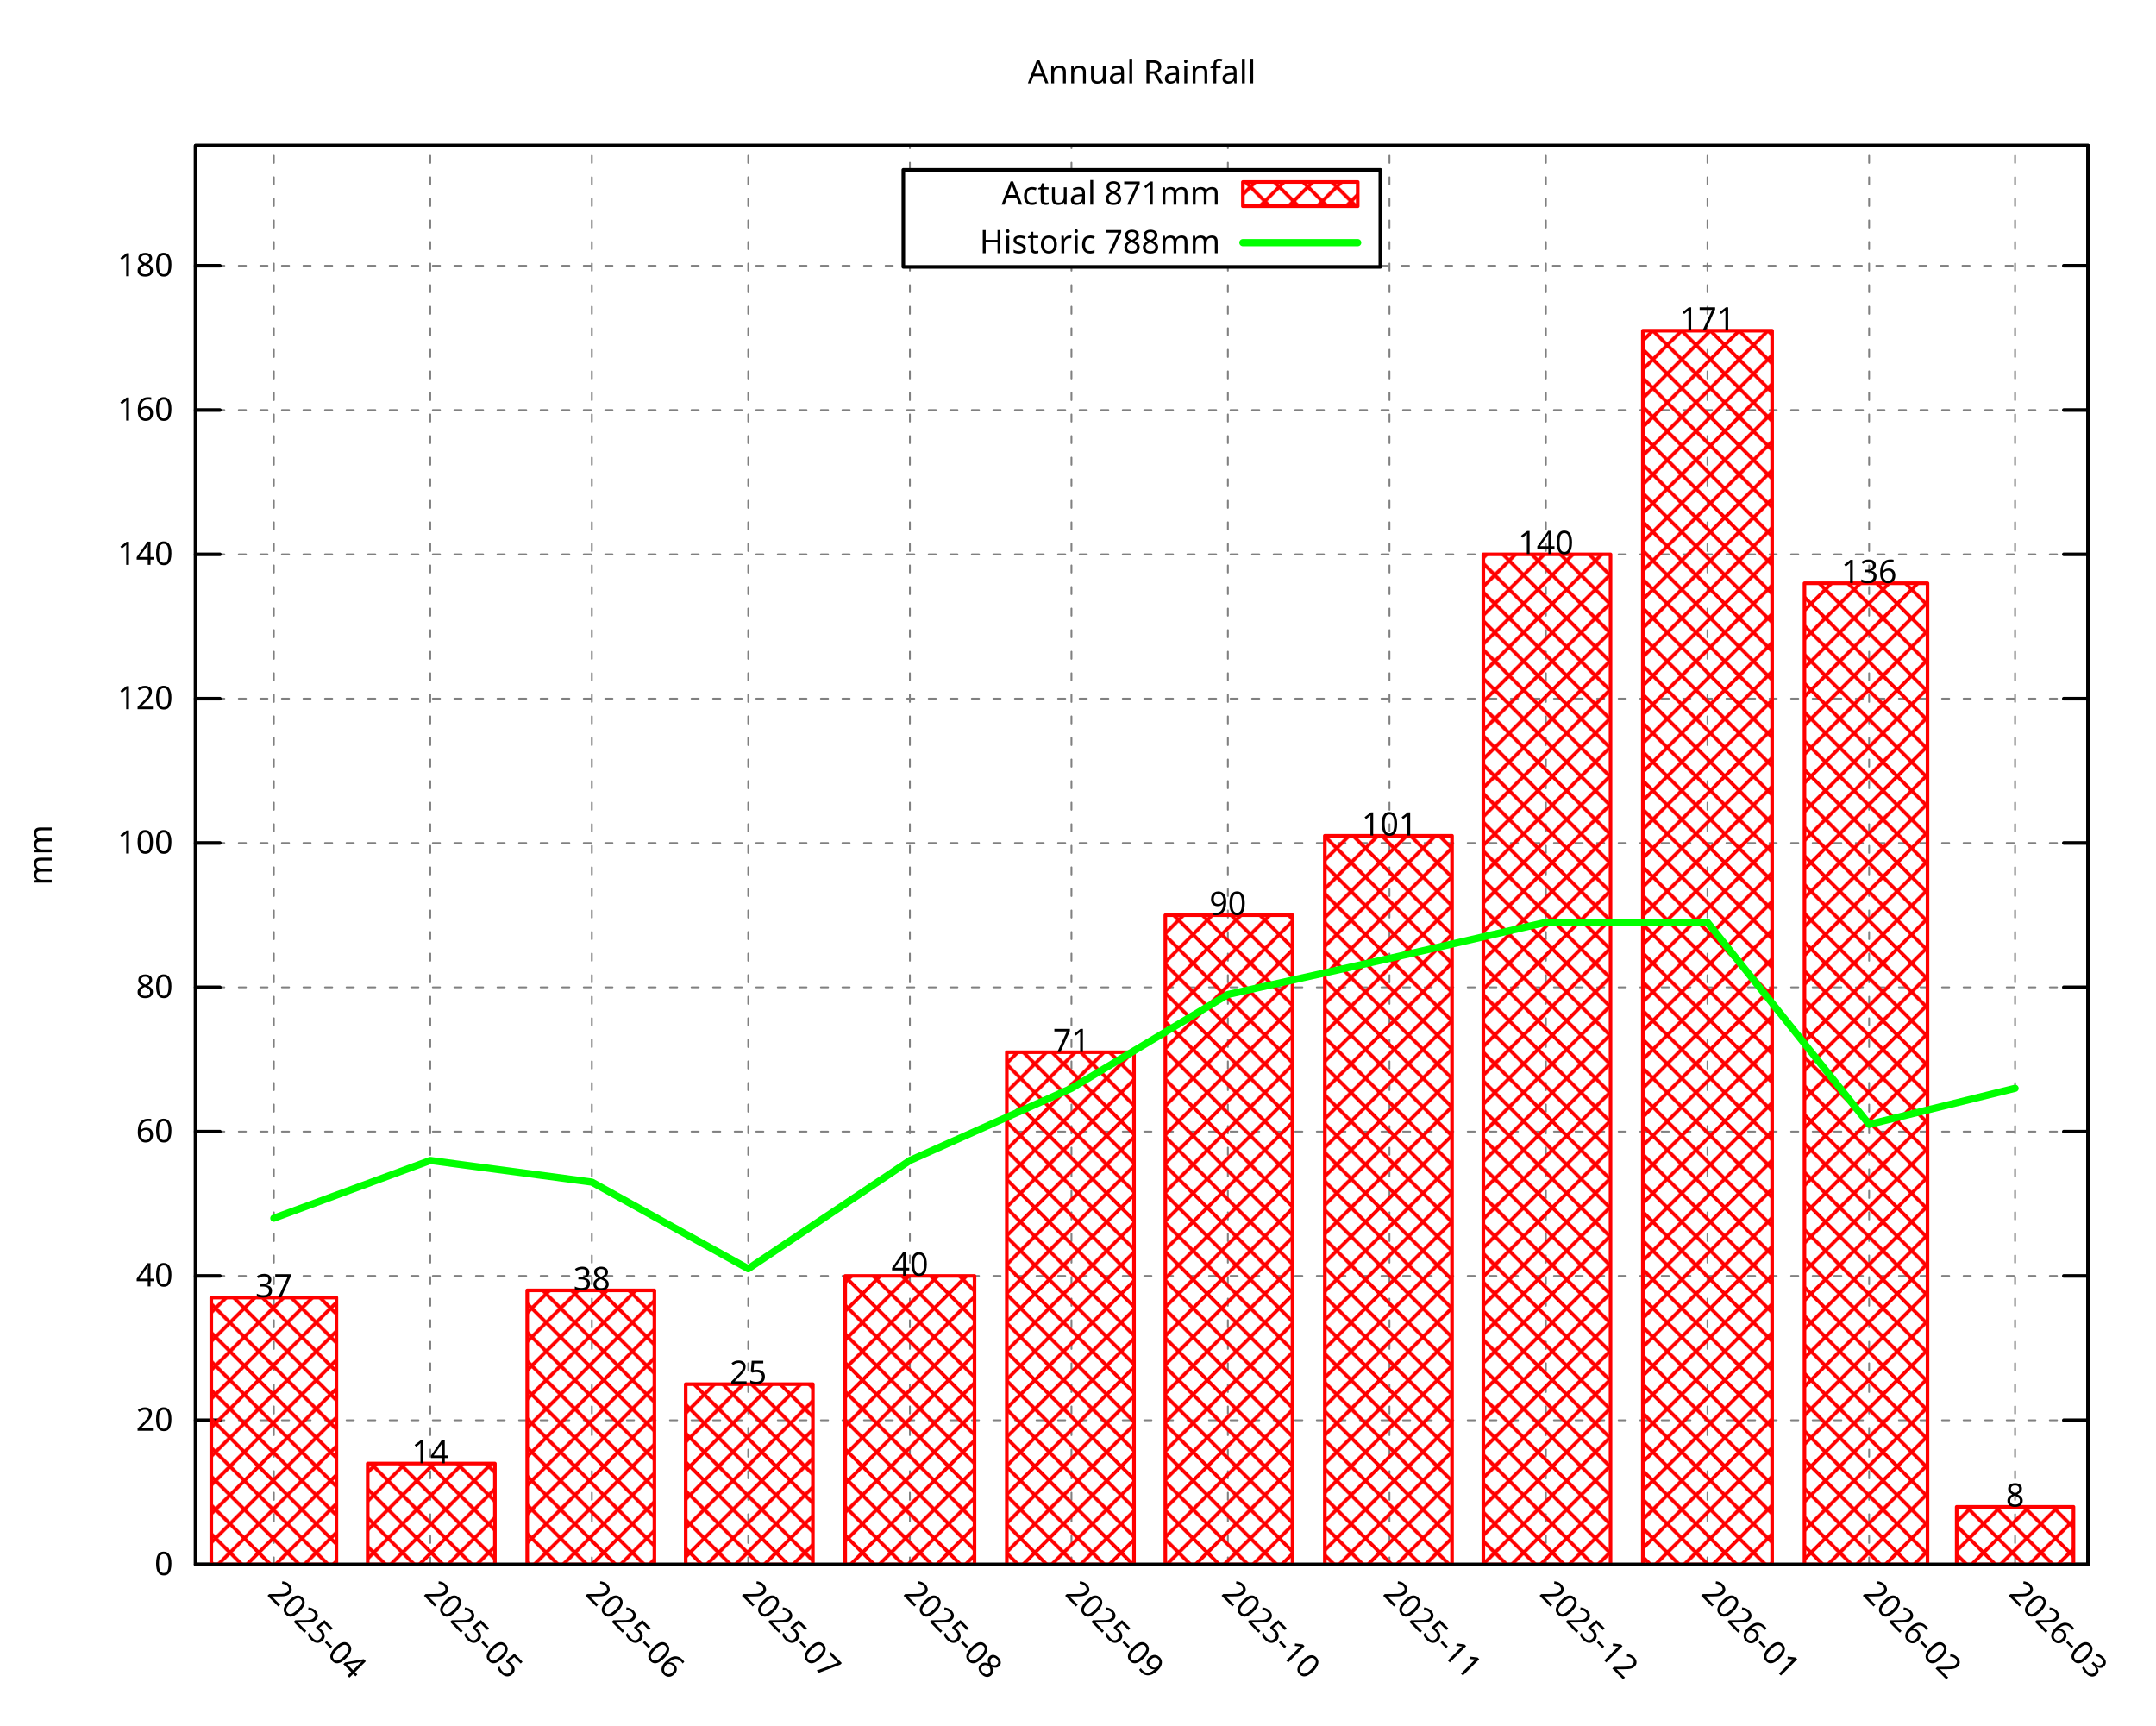
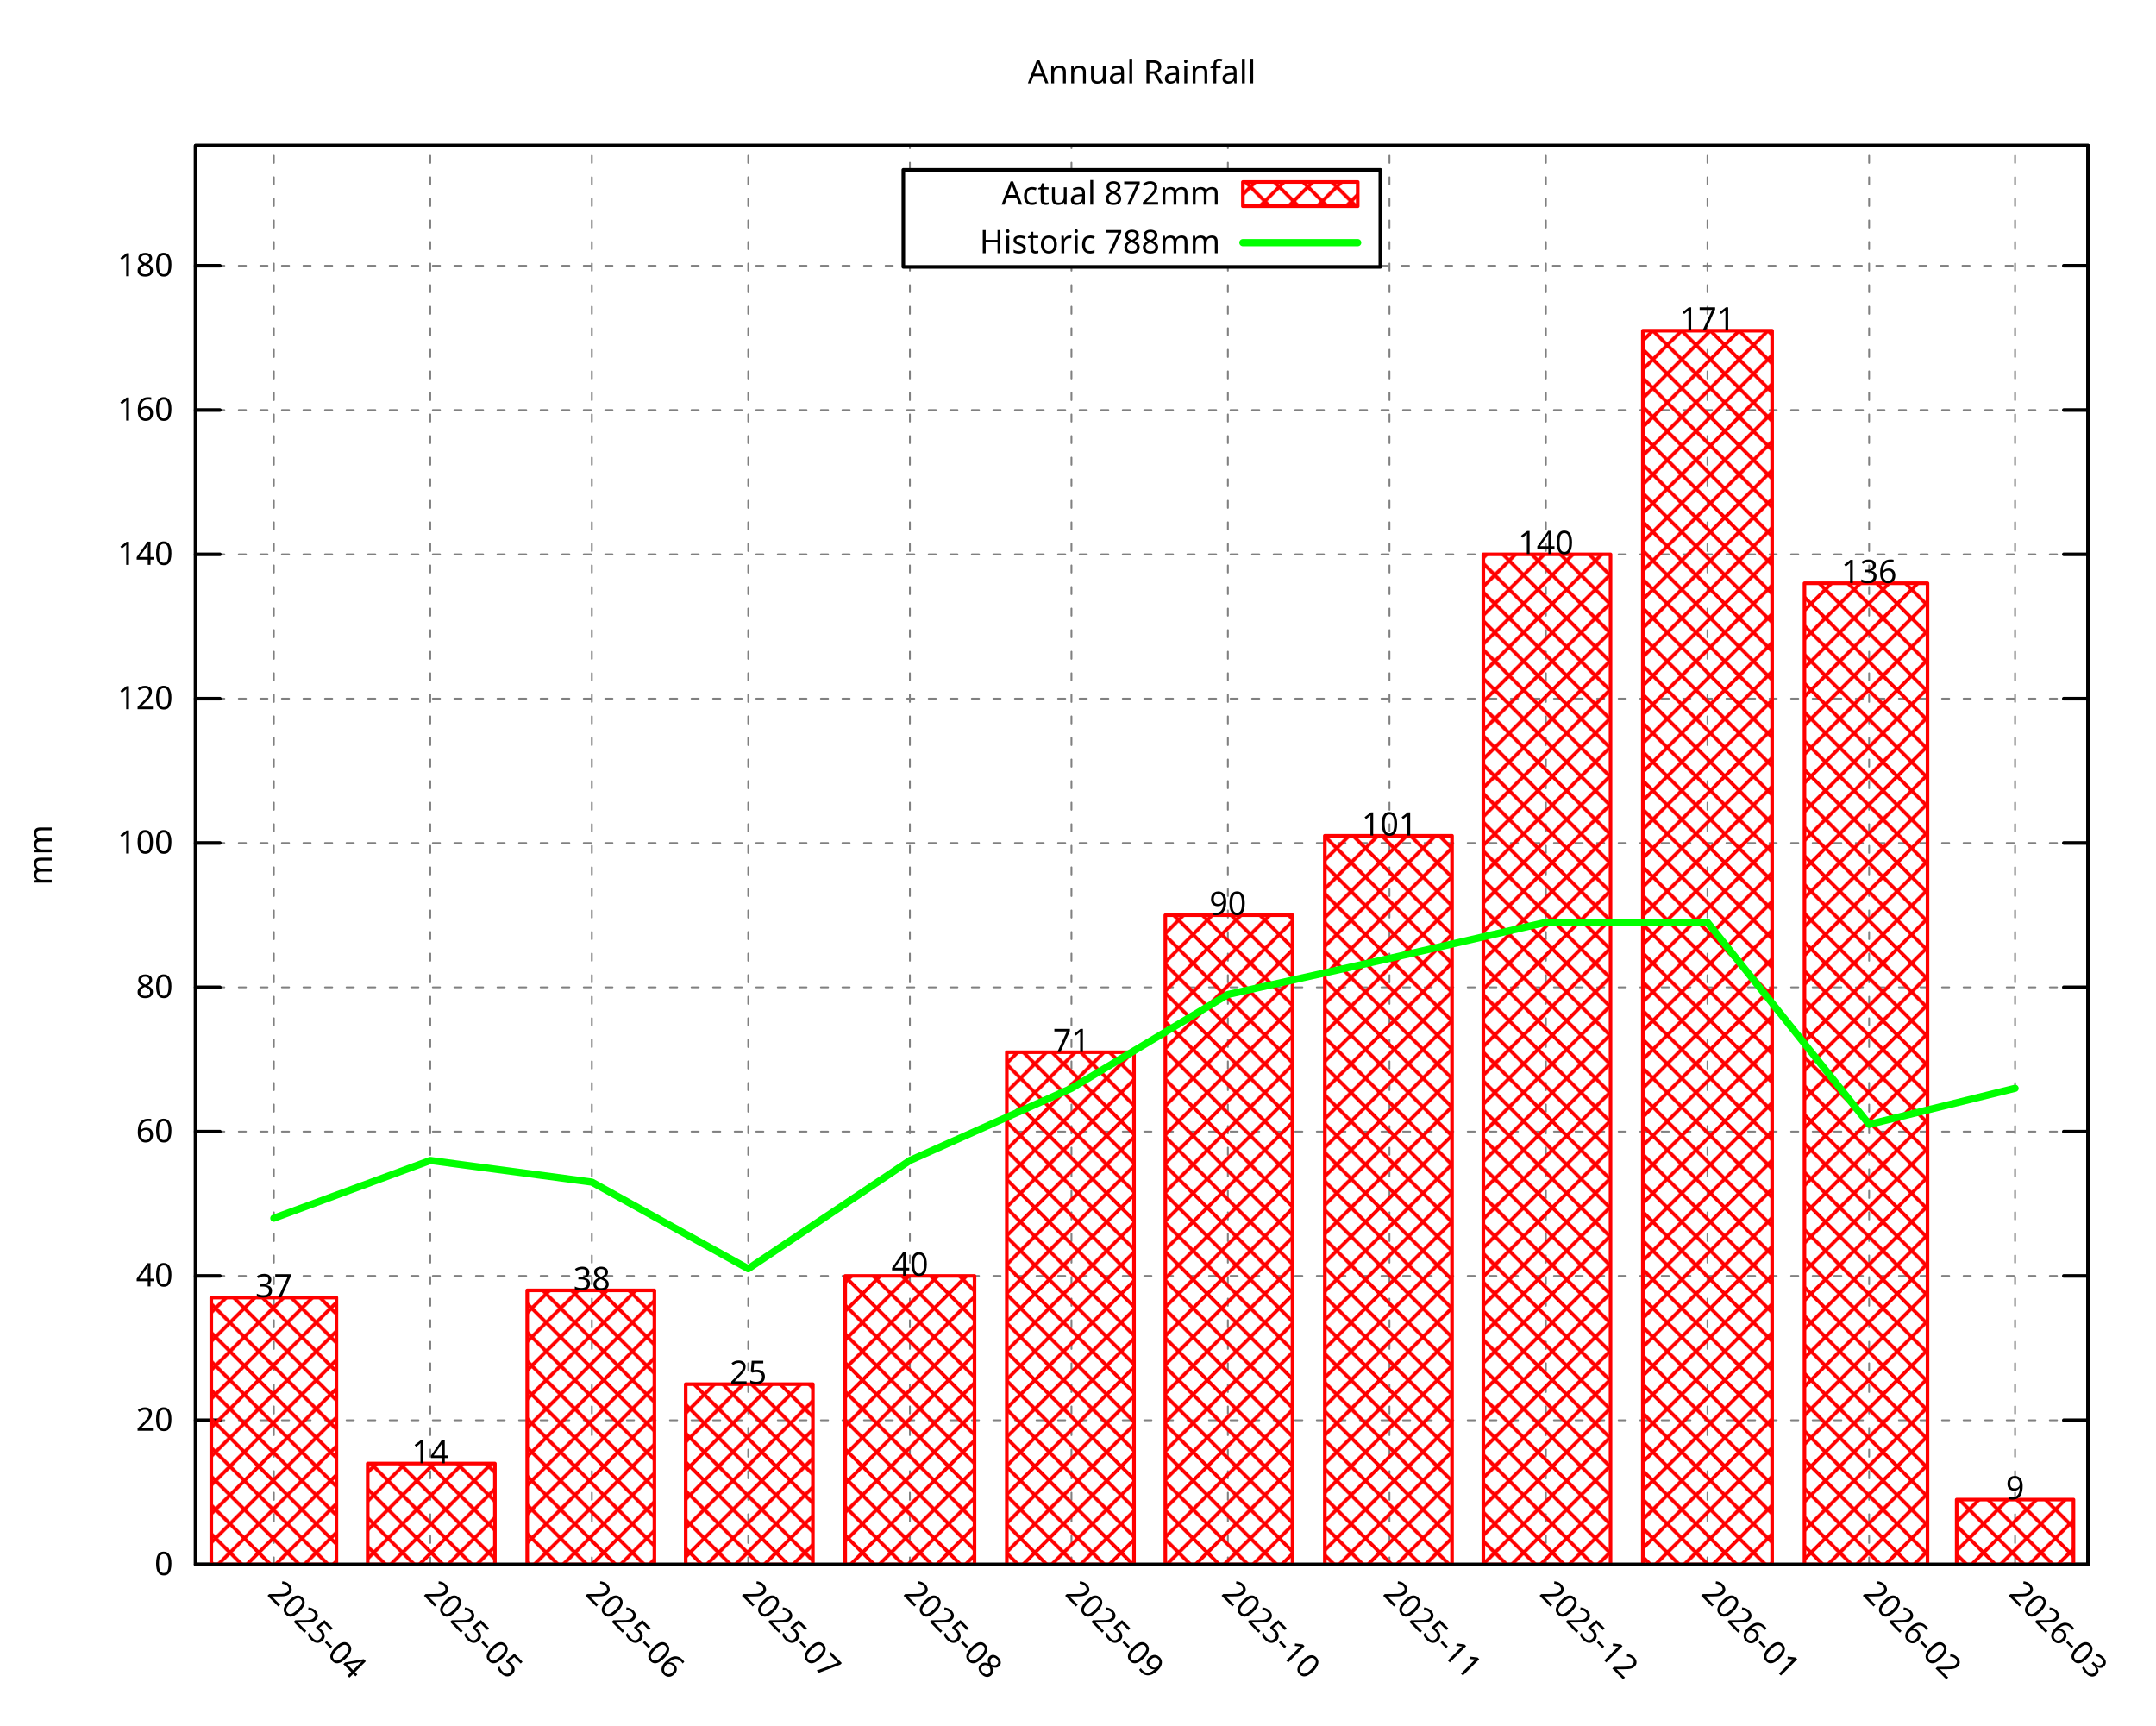
<svg xmlns="http://www.w3.org/2000/svg" xmlns:xlink="http://www.w3.org/1999/xlink" width="600" height="480" viewBox="0 0 600 480">
  <g id="gnuplot_canvas">
    <rect x="0" y="0" width="600" height="480" fill="none" />
    <defs>
      <circle id="gpDot" r="0.5" stroke-width="0.5" stroke="currentColor" />
      <path id="gpPt0" stroke-width="0.296" stroke="currentColor" d="M-1,0 h2 M0,-1 v2" />
      <path id="gpPt1" stroke-width="0.296" stroke="currentColor" d="M-1,-1 L1,1 M1,-1 L-1,1" />
      <path id="gpPt2" stroke-width="0.296" stroke="currentColor" d="M-1,0 L1,0 M0,-1 L0,1 M-1,-1 L1,1 M-1,1 L1,-1" />
      <rect id="gpPt3" stroke-width="0.296" stroke="currentColor" x="-1" y="-1" width="2" height="2" />
      <rect id="gpPt4" stroke-width="0.296" stroke="currentColor" fill="currentColor" x="-1" y="-1" width="2" height="2" />
      <circle id="gpPt5" stroke-width="0.296" stroke="currentColor" cx="0" cy="0" r="1" />
      <use xlink:href="#gpPt5" id="gpPt6" fill="currentColor" stroke="none" />
      <path id="gpPt7" stroke-width="0.296" stroke="currentColor" d="M0,-1.33 L-1.33,0.67 L1.33,0.67 z" />
      <use xlink:href="#gpPt7" id="gpPt8" fill="currentColor" stroke="none" />
      <use xlink:href="#gpPt7" id="gpPt9" stroke="currentColor" transform="rotate(180)" />
      <use xlink:href="#gpPt9" id="gpPt10" fill="currentColor" stroke="none" />
      <use xlink:href="#gpPt3" id="gpPt11" stroke="currentColor" transform="rotate(45)" />
      <use xlink:href="#gpPt11" id="gpPt12" fill="currentColor" stroke="none" />
      <path id="gpPt13" stroke-width="0.296" stroke="currentColor" d="M0,1.330 L1.265,0.411 L0.782,-1.067 L-0.782,-1.076 L-1.265,0.411 z" />
      <use xlink:href="#gpPt13" id="gpPt14" fill="currentColor" stroke="none" />
      <filter id="textbox" filterUnits="objectBoundingBox" x="0" y="0" height="1" width="1">
        <feFlood flood-color="white" flood-opacity="1" result="bgnd" />
        <feComposite in="SourceGraphic" in2="bgnd" operator="atop" />
      </filter>
      <filter id="greybox" filterUnits="objectBoundingBox" x="0" y="0" height="1" width="1">
        <feFlood flood-color="lightgrey" flood-opacity="1" result="grey" />
        <feComposite in="SourceGraphic" in2="grey" operator="atop" />
      </filter>
    </defs>
    <g fill="none" color="white" stroke="currentColor" stroke-width="1.00" stroke-linecap="round" stroke-linejoin="round">
</g>
    <g fill="none" color="black" stroke="currentColor" stroke-width="1.00" stroke-linecap="round" stroke-linejoin="round">
</g>
    <g fill="none" color="black" stroke="black" stroke-width="0.50" stroke-linecap="round" stroke-linejoin="round">
</g>
    <g fill="none" color="gray" stroke="currentColor" stroke-width="0.50" stroke-linecap="round" stroke-linejoin="round">
      <path stroke="gray" stroke-dasharray="2,4" class="gridline" d="M54.45,435.32 L581.09,435.32  " />
    </g>
    <g fill="none" color="gray" stroke="gray" stroke-width="1.00" stroke-linecap="round" stroke-linejoin="round">
</g>
    <g fill="none" color="black" stroke="currentColor" stroke-width="1.00" stroke-linecap="round" stroke-linejoin="round">
      <path stroke="black" d="M54.45,435.32 L61.20,435.32 M581.09,435.32 L574.34,435.32  " />
      <g transform="translate(48.15,438.25)" stroke="none" fill="black" font-family="Droid Sans" font-size="9.00" text-anchor="end">
        <text>
          <tspan font-family="Droid Sans"> 0</tspan>
        </text>
      </g>
    </g>
    <g fill="none" color="black" stroke="currentColor" stroke-width="1.00" stroke-linecap="round" stroke-linejoin="round">
</g>
    <g fill="none" color="black" stroke="black" stroke-width="0.50" stroke-linecap="round" stroke-linejoin="round">
</g>
    <g fill="none" color="gray" stroke="currentColor" stroke-width="0.50" stroke-linecap="round" stroke-linejoin="round">
      <path stroke="gray" stroke-dasharray="2,4" class="gridline" d="M54.45,395.17 L581.09,395.17  " />
    </g>
    <g fill="none" color="gray" stroke="gray" stroke-width="1.00" stroke-linecap="round" stroke-linejoin="round">
</g>
    <g fill="none" color="black" stroke="currentColor" stroke-width="1.00" stroke-linecap="round" stroke-linejoin="round">
      <path stroke="black" d="M54.45,395.17 L61.20,395.17 M581.09,395.17 L574.34,395.17  " />
      <g transform="translate(48.15,398.10)" stroke="none" fill="black" font-family="Droid Sans" font-size="9.00" text-anchor="end">
        <text>
          <tspan font-family="Droid Sans"> 20</tspan>
        </text>
      </g>
    </g>
    <g fill="none" color="black" stroke="currentColor" stroke-width="1.00" stroke-linecap="round" stroke-linejoin="round">
</g>
    <g fill="none" color="black" stroke="black" stroke-width="0.50" stroke-linecap="round" stroke-linejoin="round">
</g>
    <g fill="none" color="gray" stroke="currentColor" stroke-width="0.50" stroke-linecap="round" stroke-linejoin="round">
      <path stroke="gray" stroke-dasharray="2,4" class="gridline" d="M54.45,355.01 L581.09,355.01  " />
    </g>
    <g fill="none" color="gray" stroke="gray" stroke-width="1.00" stroke-linecap="round" stroke-linejoin="round">
</g>
    <g fill="none" color="black" stroke="currentColor" stroke-width="1.00" stroke-linecap="round" stroke-linejoin="round">
      <path stroke="black" d="M54.45,355.01 L61.20,355.01 M581.09,355.01 L574.34,355.01  " />
      <g transform="translate(48.15,357.94)" stroke="none" fill="black" font-family="Droid Sans" font-size="9.00" text-anchor="end">
        <text>
          <tspan font-family="Droid Sans"> 40</tspan>
        </text>
      </g>
    </g>
    <g fill="none" color="black" stroke="currentColor" stroke-width="1.00" stroke-linecap="round" stroke-linejoin="round">
</g>
    <g fill="none" color="black" stroke="black" stroke-width="0.50" stroke-linecap="round" stroke-linejoin="round">
</g>
    <g fill="none" color="gray" stroke="currentColor" stroke-width="0.50" stroke-linecap="round" stroke-linejoin="round">
      <path stroke="gray" stroke-dasharray="2,4" class="gridline" d="M54.45,314.86 L581.09,314.86  " />
    </g>
    <g fill="none" color="gray" stroke="gray" stroke-width="1.00" stroke-linecap="round" stroke-linejoin="round">
</g>
    <g fill="none" color="black" stroke="currentColor" stroke-width="1.00" stroke-linecap="round" stroke-linejoin="round">
      <path stroke="black" d="M54.45,314.86 L61.20,314.86 M581.09,314.86 L574.34,314.86  " />
      <g transform="translate(48.15,317.79)" stroke="none" fill="black" font-family="Droid Sans" font-size="9.00" text-anchor="end">
        <text>
          <tspan font-family="Droid Sans"> 60</tspan>
        </text>
      </g>
    </g>
    <g fill="none" color="black" stroke="currentColor" stroke-width="1.00" stroke-linecap="round" stroke-linejoin="round">
</g>
    <g fill="none" color="black" stroke="black" stroke-width="0.50" stroke-linecap="round" stroke-linejoin="round">
</g>
    <g fill="none" color="gray" stroke="currentColor" stroke-width="0.50" stroke-linecap="round" stroke-linejoin="round">
      <path stroke="gray" stroke-dasharray="2,4" class="gridline" d="M54.45,274.71 L581.09,274.71  " />
    </g>
    <g fill="none" color="gray" stroke="gray" stroke-width="1.00" stroke-linecap="round" stroke-linejoin="round">
</g>
    <g fill="none" color="black" stroke="currentColor" stroke-width="1.00" stroke-linecap="round" stroke-linejoin="round">
      <path stroke="black" d="M54.45,274.71 L61.20,274.71 M581.09,274.71 L574.34,274.71  " />
      <g transform="translate(48.15,277.64)" stroke="none" fill="black" font-family="Droid Sans" font-size="9.00" text-anchor="end">
        <text>
          <tspan font-family="Droid Sans"> 80</tspan>
        </text>
      </g>
    </g>
    <g fill="none" color="black" stroke="currentColor" stroke-width="1.00" stroke-linecap="round" stroke-linejoin="round">
</g>
    <g fill="none" color="black" stroke="black" stroke-width="0.50" stroke-linecap="round" stroke-linejoin="round">
</g>
    <g fill="none" color="gray" stroke="currentColor" stroke-width="0.50" stroke-linecap="round" stroke-linejoin="round">
      <path stroke="gray" stroke-dasharray="2,4" class="gridline" d="M54.45,234.55 L581.09,234.55  " />
    </g>
    <g fill="none" color="gray" stroke="gray" stroke-width="1.00" stroke-linecap="round" stroke-linejoin="round">
</g>
    <g fill="none" color="black" stroke="currentColor" stroke-width="1.00" stroke-linecap="round" stroke-linejoin="round">
      <path stroke="black" d="M54.45,234.55 L61.20,234.55 M581.09,234.55 L574.34,234.55  " />
      <g transform="translate(48.15,237.48)" stroke="none" fill="black" font-family="Droid Sans" font-size="9.00" text-anchor="end">
        <text>
          <tspan font-family="Droid Sans"> 100</tspan>
        </text>
      </g>
    </g>
    <g fill="none" color="black" stroke="currentColor" stroke-width="1.00" stroke-linecap="round" stroke-linejoin="round">
</g>
    <g fill="none" color="black" stroke="black" stroke-width="0.50" stroke-linecap="round" stroke-linejoin="round">
</g>
    <g fill="none" color="gray" stroke="currentColor" stroke-width="0.50" stroke-linecap="round" stroke-linejoin="round">
      <path stroke="gray" stroke-dasharray="2,4" class="gridline" d="M54.45,194.40 L581.09,194.40  " />
    </g>
    <g fill="none" color="gray" stroke="gray" stroke-width="1.00" stroke-linecap="round" stroke-linejoin="round">
</g>
    <g fill="none" color="black" stroke="currentColor" stroke-width="1.00" stroke-linecap="round" stroke-linejoin="round">
      <path stroke="black" d="M54.45,194.40 L61.20,194.40 M581.09,194.40 L574.34,194.40  " />
      <g transform="translate(48.15,197.33)" stroke="none" fill="black" font-family="Droid Sans" font-size="9.00" text-anchor="end">
        <text>
          <tspan font-family="Droid Sans"> 120</tspan>
        </text>
      </g>
    </g>
    <g fill="none" color="black" stroke="currentColor" stroke-width="1.00" stroke-linecap="round" stroke-linejoin="round">
</g>
    <g fill="none" color="black" stroke="black" stroke-width="0.50" stroke-linecap="round" stroke-linejoin="round">
</g>
    <g fill="none" color="gray" stroke="currentColor" stroke-width="0.50" stroke-linecap="round" stroke-linejoin="round">
      <path stroke="gray" stroke-dasharray="2,4" class="gridline" d="M54.45,154.24 L581.09,154.24  " />
    </g>
    <g fill="none" color="gray" stroke="gray" stroke-width="1.00" stroke-linecap="round" stroke-linejoin="round">
</g>
    <g fill="none" color="black" stroke="currentColor" stroke-width="1.00" stroke-linecap="round" stroke-linejoin="round">
      <path stroke="black" d="M54.45,154.24 L61.20,154.24 M581.09,154.24 L574.34,154.24  " />
      <g transform="translate(48.15,157.17)" stroke="none" fill="black" font-family="Droid Sans" font-size="9.00" text-anchor="end">
        <text>
          <tspan font-family="Droid Sans"> 140</tspan>
        </text>
      </g>
    </g>
    <g fill="none" color="black" stroke="currentColor" stroke-width="1.00" stroke-linecap="round" stroke-linejoin="round">
</g>
    <g fill="none" color="black" stroke="black" stroke-width="0.50" stroke-linecap="round" stroke-linejoin="round">
</g>
    <g fill="none" color="gray" stroke="currentColor" stroke-width="0.50" stroke-linecap="round" stroke-linejoin="round">
      <path stroke="gray" stroke-dasharray="2,4" class="gridline" d="M54.45,114.09 L581.09,114.09  " />
    </g>
    <g fill="none" color="gray" stroke="gray" stroke-width="1.00" stroke-linecap="round" stroke-linejoin="round">
</g>
    <g fill="none" color="black" stroke="currentColor" stroke-width="1.00" stroke-linecap="round" stroke-linejoin="round">
      <path stroke="black" d="M54.45,114.09 L61.20,114.09 M581.09,114.09 L574.34,114.09  " />
      <g transform="translate(48.15,117.02)" stroke="none" fill="black" font-family="Droid Sans" font-size="9.00" text-anchor="end">
        <text>
          <tspan font-family="Droid Sans"> 160</tspan>
        </text>
      </g>
    </g>
    <g fill="none" color="black" stroke="currentColor" stroke-width="1.00" stroke-linecap="round" stroke-linejoin="round">
</g>
    <g fill="none" color="black" stroke="black" stroke-width="0.50" stroke-linecap="round" stroke-linejoin="round">
</g>
    <g fill="none" color="gray" stroke="currentColor" stroke-width="0.50" stroke-linecap="round" stroke-linejoin="round">
      <path stroke="gray" stroke-dasharray="2,4" class="gridline" d="M54.45,73.94 L251.39,73.94 M384.14,73.94 L581.09,73.94  " />
    </g>
    <g fill="none" color="gray" stroke="gray" stroke-width="1.00" stroke-linecap="round" stroke-linejoin="round">
</g>
    <g fill="none" color="black" stroke="currentColor" stroke-width="1.00" stroke-linecap="round" stroke-linejoin="round">
      <path stroke="black" d="M54.45,73.94 L61.20,73.94 M581.09,73.94 L574.34,73.94  " />
      <g transform="translate(48.15,76.87)" stroke="none" fill="black" font-family="Droid Sans" font-size="9.00" text-anchor="end">
        <text>
          <tspan font-family="Droid Sans"> 180</tspan>
        </text>
      </g>
    </g>
    <g fill="none" color="black" stroke="currentColor" stroke-width="1.00" stroke-linecap="round" stroke-linejoin="round">
</g>
    <g fill="none" color="black" stroke="black" stroke-width="0.50" stroke-linecap="round" stroke-linejoin="round">
</g>
    <g fill="none" color="gray" stroke="currentColor" stroke-width="0.50" stroke-linecap="round" stroke-linejoin="round">
      <path stroke="gray" stroke-dasharray="2,4" class="gridline" d="M76.21,435.32 L76.21,40.51  " />
    </g>
    <g fill="none" color="gray" stroke="gray" stroke-width="1.00" stroke-linecap="round" stroke-linejoin="round">
</g>
    <g fill="none" color="black" stroke="currentColor" stroke-width="1.00" stroke-linecap="round" stroke-linejoin="round">
      <path stroke="black" d="M76.21,435.32 M76.21,40.51  " />
      <g transform="translate(74.14,443.69) rotate(45.00)" stroke="none" fill="black" font-family="Droid Sans" font-size="9.00" text-anchor="start">
        <text>
          <tspan font-family="Droid Sans">2025-04</tspan>
        </text>
      </g>
    </g>
    <g fill="none" color="black" stroke="currentColor" stroke-width="1.00" stroke-linecap="round" stroke-linejoin="round">
</g>
    <g fill="none" color="black" stroke="black" stroke-width="0.50" stroke-linecap="round" stroke-linejoin="round">
</g>
    <g fill="none" color="gray" stroke="currentColor" stroke-width="0.50" stroke-linecap="round" stroke-linejoin="round">
      <path stroke="gray" stroke-dasharray="2,4" class="gridline" d="M119.74,435.32 L119.74,40.51  " />
    </g>
    <g fill="none" color="gray" stroke="gray" stroke-width="1.00" stroke-linecap="round" stroke-linejoin="round">
</g>
    <g fill="none" color="black" stroke="currentColor" stroke-width="1.00" stroke-linecap="round" stroke-linejoin="round">
      <path stroke="black" d="M119.74,435.32 M119.74,40.51  " />
      <g transform="translate(117.67,443.69) rotate(45.00)" stroke="none" fill="black" font-family="Droid Sans" font-size="9.00" text-anchor="start">
        <text>
          <tspan font-family="Droid Sans">2025-05</tspan>
        </text>
      </g>
    </g>
    <g fill="none" color="black" stroke="currentColor" stroke-width="1.00" stroke-linecap="round" stroke-linejoin="round">
</g>
    <g fill="none" color="black" stroke="black" stroke-width="0.50" stroke-linecap="round" stroke-linejoin="round">
</g>
    <g fill="none" color="gray" stroke="currentColor" stroke-width="0.50" stroke-linecap="round" stroke-linejoin="round">
      <path stroke="gray" stroke-dasharray="2,4" class="gridline" d="M164.71,435.32 L164.71,40.51  " />
    </g>
    <g fill="none" color="gray" stroke="gray" stroke-width="1.00" stroke-linecap="round" stroke-linejoin="round">
</g>
    <g fill="none" color="black" stroke="currentColor" stroke-width="1.00" stroke-linecap="round" stroke-linejoin="round">
      <path stroke="black" d="M164.71,435.32 M164.71,40.51  " />
      <g transform="translate(162.64,443.69) rotate(45.00)" stroke="none" fill="black" font-family="Droid Sans" font-size="9.00" text-anchor="start">
        <text>
          <tspan font-family="Droid Sans">2025-06</tspan>
        </text>
      </g>
    </g>
    <g fill="none" color="black" stroke="currentColor" stroke-width="1.00" stroke-linecap="round" stroke-linejoin="round">
</g>
    <g fill="none" color="black" stroke="black" stroke-width="0.50" stroke-linecap="round" stroke-linejoin="round">
</g>
    <g fill="none" color="gray" stroke="currentColor" stroke-width="0.50" stroke-linecap="round" stroke-linejoin="round">
      <path stroke="gray" stroke-dasharray="2,4" class="gridline" d="M208.23,435.32 L208.23,40.51  " />
    </g>
    <g fill="none" color="gray" stroke="gray" stroke-width="1.00" stroke-linecap="round" stroke-linejoin="round">
</g>
    <g fill="none" color="black" stroke="currentColor" stroke-width="1.00" stroke-linecap="round" stroke-linejoin="round">
      <path stroke="black" d="M208.23,435.32 M208.23,40.51  " />
      <g transform="translate(206.16,443.69) rotate(45.00)" stroke="none" fill="black" font-family="Droid Sans" font-size="9.00" text-anchor="start">
        <text>
          <tspan font-family="Droid Sans">2025-07</tspan>
        </text>
      </g>
    </g>
    <g fill="none" color="black" stroke="currentColor" stroke-width="1.00" stroke-linecap="round" stroke-linejoin="round">
</g>
    <g fill="none" color="black" stroke="black" stroke-width="0.50" stroke-linecap="round" stroke-linejoin="round">
</g>
    <g fill="none" color="gray" stroke="currentColor" stroke-width="0.50" stroke-linecap="round" stroke-linejoin="round">
      <path stroke="gray" stroke-dasharray="2,4" class="gridline" d="M253.21,435.32 L253.21,74.26 M253.21,47.26 L253.21,40.51  " />
    </g>
    <g fill="none" color="gray" stroke="gray" stroke-width="1.00" stroke-linecap="round" stroke-linejoin="round">
</g>
    <g fill="none" color="black" stroke="currentColor" stroke-width="1.00" stroke-linecap="round" stroke-linejoin="round">
      <path stroke="black" d="M253.21,435.32 M253.21,40.51  " />
      <g transform="translate(251.14,443.69) rotate(45.00)" stroke="none" fill="black" font-family="Droid Sans" font-size="9.00" text-anchor="start">
        <text>
          <tspan font-family="Droid Sans">2025-08</tspan>
        </text>
      </g>
    </g>
    <g fill="none" color="black" stroke="currentColor" stroke-width="1.00" stroke-linecap="round" stroke-linejoin="round">
</g>
    <g fill="none" color="black" stroke="black" stroke-width="0.50" stroke-linecap="round" stroke-linejoin="round">
</g>
    <g fill="none" color="gray" stroke="currentColor" stroke-width="0.50" stroke-linecap="round" stroke-linejoin="round">
      <path stroke="gray" stroke-dasharray="2,4" class="gridline" d="M298.18,435.32 L298.18,74.26 M298.18,47.26 L298.18,40.51  " />
    </g>
    <g fill="none" color="gray" stroke="gray" stroke-width="1.00" stroke-linecap="round" stroke-linejoin="round">
</g>
    <g fill="none" color="black" stroke="currentColor" stroke-width="1.00" stroke-linecap="round" stroke-linejoin="round">
      <path stroke="black" d="M298.18,435.32 M298.18,40.51  " />
      <g transform="translate(296.11,443.69) rotate(45.00)" stroke="none" fill="black" font-family="Droid Sans" font-size="9.00" text-anchor="start">
        <text>
          <tspan font-family="Droid Sans">2025-09</tspan>
        </text>
      </g>
    </g>
    <g fill="none" color="black" stroke="currentColor" stroke-width="1.00" stroke-linecap="round" stroke-linejoin="round">
</g>
    <g fill="none" color="black" stroke="black" stroke-width="0.50" stroke-linecap="round" stroke-linejoin="round">
</g>
    <g fill="none" color="gray" stroke="currentColor" stroke-width="0.50" stroke-linecap="round" stroke-linejoin="round">
      <path stroke="gray" stroke-dasharray="2,4" class="gridline" d="M341.71,435.32 L341.71,74.26 M341.71,47.26 L341.71,40.51  " />
    </g>
    <g fill="none" color="gray" stroke="gray" stroke-width="1.00" stroke-linecap="round" stroke-linejoin="round">
</g>
    <g fill="none" color="black" stroke="currentColor" stroke-width="1.00" stroke-linecap="round" stroke-linejoin="round">
      <path stroke="black" d="M341.71,435.32 M341.71,40.51  " />
      <g transform="translate(339.64,443.69) rotate(45.00)" stroke="none" fill="black" font-family="Droid Sans" font-size="9.00" text-anchor="start">
        <text>
          <tspan font-family="Droid Sans">2025-10</tspan>
        </text>
      </g>
    </g>
    <g fill="none" color="black" stroke="currentColor" stroke-width="1.00" stroke-linecap="round" stroke-linejoin="round">
</g>
    <g fill="none" color="black" stroke="black" stroke-width="0.50" stroke-linecap="round" stroke-linejoin="round">
</g>
    <g fill="none" color="gray" stroke="currentColor" stroke-width="0.50" stroke-linecap="round" stroke-linejoin="round">
      <path stroke="gray" stroke-dasharray="2,4" class="gridline" d="M386.68,435.32 L386.68,40.51  " />
    </g>
    <g fill="none" color="gray" stroke="gray" stroke-width="1.00" stroke-linecap="round" stroke-linejoin="round">
</g>
    <g fill="none" color="black" stroke="currentColor" stroke-width="1.00" stroke-linecap="round" stroke-linejoin="round">
      <path stroke="black" d="M386.68,435.32 M386.68,40.51  " />
      <g transform="translate(384.61,443.69) rotate(45.00)" stroke="none" fill="black" font-family="Droid Sans" font-size="9.00" text-anchor="start">
        <text>
          <tspan font-family="Droid Sans">2025-11</tspan>
        </text>
      </g>
    </g>
    <g fill="none" color="black" stroke="currentColor" stroke-width="1.00" stroke-linecap="round" stroke-linejoin="round">
</g>
    <g fill="none" color="black" stroke="black" stroke-width="0.50" stroke-linecap="round" stroke-linejoin="round">
</g>
    <g fill="none" color="gray" stroke="currentColor" stroke-width="0.50" stroke-linecap="round" stroke-linejoin="round">
      <path stroke="gray" stroke-dasharray="2,4" class="gridline" d="M430.21,435.32 L430.21,40.51  " />
    </g>
    <g fill="none" color="gray" stroke="gray" stroke-width="1.00" stroke-linecap="round" stroke-linejoin="round">
</g>
    <g fill="none" color="black" stroke="currentColor" stroke-width="1.00" stroke-linecap="round" stroke-linejoin="round">
      <path stroke="black" d="M430.21,435.32 M430.21,40.51  " />
      <g transform="translate(428.14,443.69) rotate(45.00)" stroke="none" fill="black" font-family="Droid Sans" font-size="9.00" text-anchor="start">
        <text>
          <tspan font-family="Droid Sans">2025-12</tspan>
        </text>
      </g>
    </g>
    <g fill="none" color="black" stroke="currentColor" stroke-width="1.00" stroke-linecap="round" stroke-linejoin="round">
</g>
    <g fill="none" color="black" stroke="black" stroke-width="0.50" stroke-linecap="round" stroke-linejoin="round">
</g>
    <g fill="none" color="gray" stroke="currentColor" stroke-width="0.50" stroke-linecap="round" stroke-linejoin="round">
      <path stroke="gray" stroke-dasharray="2,4" class="gridline" d="M475.18,435.32 L475.18,40.51  " />
    </g>
    <g fill="none" color="gray" stroke="gray" stroke-width="1.00" stroke-linecap="round" stroke-linejoin="round">
</g>
    <g fill="none" color="black" stroke="currentColor" stroke-width="1.00" stroke-linecap="round" stroke-linejoin="round">
      <path stroke="black" d="M475.18,435.32 M475.18,40.51  " />
      <g transform="translate(473.11,443.69) rotate(45.00)" stroke="none" fill="black" font-family="Droid Sans" font-size="9.00" text-anchor="start">
        <text>
          <tspan font-family="Droid Sans">2026-01</tspan>
        </text>
      </g>
    </g>
    <g fill="none" color="black" stroke="currentColor" stroke-width="1.00" stroke-linecap="round" stroke-linejoin="round">
</g>
    <g fill="none" color="black" stroke="black" stroke-width="0.50" stroke-linecap="round" stroke-linejoin="round">
</g>
    <g fill="none" color="gray" stroke="currentColor" stroke-width="0.50" stroke-linecap="round" stroke-linejoin="round">
      <path stroke="gray" stroke-dasharray="2,4" class="gridline" d="M520.16,435.32 L520.16,40.51  " />
    </g>
    <g fill="none" color="gray" stroke="gray" stroke-width="1.00" stroke-linecap="round" stroke-linejoin="round">
</g>
    <g fill="none" color="black" stroke="currentColor" stroke-width="1.00" stroke-linecap="round" stroke-linejoin="round">
      <path stroke="black" d="M520.16,435.32 M520.16,40.51  " />
      <g transform="translate(518.09,443.69) rotate(45.00)" stroke="none" fill="black" font-family="Droid Sans" font-size="9.00" text-anchor="start">
        <text>
          <tspan font-family="Droid Sans">2026-02</tspan>
        </text>
      </g>
    </g>
    <g fill="none" color="black" stroke="currentColor" stroke-width="1.00" stroke-linecap="round" stroke-linejoin="round">
</g>
    <g fill="none" color="black" stroke="black" stroke-width="0.50" stroke-linecap="round" stroke-linejoin="round">
</g>
    <g fill="none" color="gray" stroke="currentColor" stroke-width="0.50" stroke-linecap="round" stroke-linejoin="round">
      <path stroke="gray" stroke-dasharray="2,4" class="gridline" d="M560.78,435.32 L560.78,40.51  " />
    </g>
    <g fill="none" color="gray" stroke="gray" stroke-width="1.00" stroke-linecap="round" stroke-linejoin="round">
</g>
    <g fill="none" color="black" stroke="currentColor" stroke-width="1.00" stroke-linecap="round" stroke-linejoin="round">
      <path stroke="black" d="M560.78,435.32 M560.78,40.51  " />
      <g transform="translate(558.71,443.69) rotate(45.00)" stroke="none" fill="black" font-family="Droid Sans" font-size="9.00" text-anchor="start">
        <text>
          <tspan font-family="Droid Sans">2026-03</tspan>
        </text>
      </g>
    </g>
    <g fill="none" color="black" stroke="currentColor" stroke-width="1.00" stroke-linecap="round" stroke-linejoin="round">
</g>
    <g fill="none" color="black" stroke="currentColor" stroke-width="1.00" stroke-linecap="round" stroke-linejoin="round">
      <path stroke="black" d="M54.45,40.51 L54.45,435.32 L581.09,435.32 L581.09,40.51 L54.45,40.51 Z  " />
    </g>
    <g fill="none" color="black" stroke="currentColor" stroke-width="1.00" stroke-linecap="round" stroke-linejoin="round">
</g>
    <g fill="none" color="black" stroke="currentColor" stroke-width="1.00" stroke-linecap="round" stroke-linejoin="round">
      <path stroke="black" d="M251.39,74.26 L251.39,47.26 L384.14,47.26 L384.14,74.26 L251.39,74.26 Z  " />
    </g>
    <g id="gnuplot_plot_1">
      <g fill="none" color="black" stroke="currentColor" stroke-width="1.00" stroke-linecap="round" stroke-linejoin="round">
        <g transform="translate(339.59,56.94)" stroke="none" fill="black" font-family="Droid Sans" font-size="9.00" text-anchor="end">
          <text>
-             <tspan font-family="Droid Sans">Actual 871mm</tspan>
+             <tspan font-family="Droid Sans">Actual 872mm</tspan>
          </text>
        </g>
      </g>
      <g fill="none" color="black" stroke="currentColor" stroke-width="1.00" stroke-linecap="round" stroke-linejoin="round">
        <defs>
          <pattern id="gpPat1" patternUnits="userSpaceOnUse" x="0" y="0" width="8" height="8">
            <path style="fill:none; stroke:rgb(255,0,0)" d="M0,0 L8,8 M0,8 L8,0" />
          </pattern>
        </defs>
        <g stroke="none" shape-rendering="crispEdges">
          <polygon fill="url(#gpPat1)" points="345.89,57.38 377.84,57.38 377.84,50.63 345.89,50.63 " />
        </g>
        <path stroke="rgb(255,   0,   0)" d="M345.89,57.38 L377.84,57.38 L377.84,50.64 L345.89,50.64 L345.89,57.38 Z  " />
      </g>
      <g fill="none" color="black" stroke="currentColor" stroke-width="1.00" stroke-linecap="round" stroke-linejoin="round">
        <defs>
          <pattern id="gpPat2" patternUnits="userSpaceOnUse" x="0" y="0" width="8" height="8">
            <path style="fill:none; stroke:rgb(255,0,0)" d="M0,0 L8,8 M0,8 L8,0" />
          </pattern>
        </defs>
        <g stroke="none" shape-rendering="crispEdges">
          <polygon fill="url(#gpPat2)" points="58.80,435.32 93.63,435.32 93.63,361.03 58.80,361.03 " />
        </g>
        <path stroke="rgb(255,   0,   0)" d="M58.80,435.32 L58.80,361.04 L93.62,361.04 L93.62,435.32 L58.80,435.32 Z  " />
        <g stroke="none" shape-rendering="crispEdges">
          <polygon fill="url(#gpPat2)" points="102.33,435.32 137.74,435.32 137.74,407.20 102.33,407.20 " />
        </g>
        <path stroke="rgb(255,   0,   0)" d="M102.33,435.32 L102.33,407.21 L137.73,407.21 L137.73,435.32 L102.33,435.32 Z  " />
        <g stroke="none" shape-rendering="crispEdges">
          <polygon fill="url(#gpPat2)" points="146.72,435.32 182.13,435.32 182.13,359.02 146.72,359.02 " />
        </g>
        <path stroke="rgb(255,   0,   0)" d="M146.72,435.32 L146.72,359.03 L182.12,359.03 L182.12,435.32 L146.72,435.32 Z  " />
        <g stroke="none" shape-rendering="crispEdges">
          <polygon fill="url(#gpPat2)" points="190.83,435.32 226.23,435.32 226.23,385.12 190.83,385.12 " />
        </g>
        <path stroke="rgb(255,   0,   0)" d="M190.83,435.32 L190.83,385.13 L226.22,385.13 L226.22,435.32 L190.83,435.32 Z  " />
        <g stroke="none" shape-rendering="crispEdges">
          <polygon fill="url(#gpPat2)" points="235.22,435.32 271.21,435.32 271.21,355.00 235.22,355.00 " />
        </g>
        <path stroke="rgb(255,   0,   0)" d="M235.22,435.32 L235.22,355.01 L271.20,355.01 L271.20,435.32 L235.22,435.32 Z  " />
        <g stroke="none" shape-rendering="crispEdges">
          <polygon fill="url(#gpPat2)" points="280.19,435.32 315.60,435.32 315.60,292.76 280.19,292.76 " />
        </g>
        <path stroke="rgb(255,   0,   0)" d="M280.19,435.32 L280.19,292.77 L315.59,292.77 L315.59,435.32 L280.19,435.32 Z  " />
        <g stroke="none" shape-rendering="crispEdges">
          <polygon fill="url(#gpPat2)" points="324.30,435.32 359.71,435.32 359.71,254.62 324.30,254.62 " />
        </g>
        <path stroke="rgb(255,   0,   0)" d="M324.30,435.32 L324.30,254.63 L359.70,254.63 L359.70,435.32 L324.30,435.32 Z  " />
        <g stroke="none" shape-rendering="crispEdges">
          <polygon fill="url(#gpPat2)" points="368.69,435.32 404.10,435.32 404.10,232.53 368.69,232.53 " />
        </g>
        <path stroke="rgb(255,   0,   0)" d="M368.69,435.32 L368.69,232.54 L404.09,232.54 L404.09,435.32 L368.69,435.32 Z  " />
        <g stroke="none" shape-rendering="crispEdges">
          <polygon fill="url(#gpPat2)" points="412.80,435.32 448.21,435.32 448.21,154.23 412.80,154.23 " />
        </g>
        <path stroke="rgb(255,   0,   0)" d="M412.80,435.32 L412.80,154.24 L448.20,154.24 L448.20,435.32 L412.80,435.32 Z  " />
        <g stroke="none" shape-rendering="crispEdges">
          <polygon fill="url(#gpPat2)" points="457.19,435.32 493.18,435.32 493.18,92.00 457.19,92.00 " />
        </g>
        <path stroke="rgb(255,   0,   0)" d="M457.19,435.32 L457.19,92.01 L493.17,92.01 L493.17,435.32 L457.19,435.32 Z  " />
        <g stroke="none" shape-rendering="crispEdges">
          <polygon fill="url(#gpPat2)" points="502.17,435.32 536.42,435.32 536.42,162.27 502.17,162.27 " />
        </g>
        <path stroke="rgb(255,   0,   0)" d="M502.17,435.32 L502.17,162.28 L536.41,162.28 L536.41,435.32 L502.17,435.32 Z  " />
        <g stroke="none" shape-rendering="crispEdges">
-           <polygon fill="url(#gpPat2)" points="544.53,435.32 577.04,435.32 577.04,419.25 544.53,419.25 " />
-         </g>
-         <path stroke="rgb(255,   0,   0)" d="M544.53,435.32 L544.53,419.26 L577.03,419.26 L577.03,435.32 L544.53,435.32 Z  " />
+           <polygon fill="url(#gpPat2)" points="544.53,435.32 577.04,435.32 577.04,417.24 544.53,417.24 " />
+         </g>
+         <path stroke="rgb(255,   0,   0)" d="M544.53,435.32 L544.53,417.25 L577.03,417.25 L577.03,435.32 L544.53,435.32 Z  " />
      </g>
    </g>
    <g id="gnuplot_plot_2" fill="none">
      <g fill="none" color="black" stroke="currentColor" stroke-width="1.00" stroke-linecap="round" stroke-linejoin="round">
        <g transform="translate(76.21,360.95)" stroke="none" fill="black" font-family="Droid Sans" font-size="9.00" text-anchor="middle">
          <text>
            <tspan font-family="Droid Sans">37</tspan>
          </text>
        </g>
        <g transform="translate(119.74,407.13)" stroke="none" fill="black" font-family="Droid Sans" font-size="9.00" text-anchor="middle">
          <text>
            <tspan font-family="Droid Sans">14</tspan>
          </text>
        </g>
        <g transform="translate(164.71,358.95)" stroke="none" fill="black" font-family="Droid Sans" font-size="9.00" text-anchor="middle">
          <text>
            <tspan font-family="Droid Sans">38</tspan>
          </text>
        </g>
        <g transform="translate(208.23,385.05)" stroke="none" fill="black" font-family="Droid Sans" font-size="9.00" text-anchor="middle">
          <text>
            <tspan font-family="Droid Sans">25</tspan>
          </text>
        </g>
        <g transform="translate(253.21,354.93)" stroke="none" fill="black" font-family="Droid Sans" font-size="9.00" text-anchor="middle">
          <text>
            <tspan font-family="Droid Sans">40</tspan>
          </text>
        </g>
        <g transform="translate(298.18,292.69)" stroke="none" fill="black" font-family="Droid Sans" font-size="9.00" text-anchor="middle">
          <text>
            <tspan font-family="Droid Sans">71</tspan>
          </text>
        </g>
        <g transform="translate(341.71,254.55)" stroke="none" fill="black" font-family="Droid Sans" font-size="9.00" text-anchor="middle">
          <text>
            <tspan font-family="Droid Sans">90</tspan>
          </text>
        </g>
        <g transform="translate(386.68,232.46)" stroke="none" fill="black" font-family="Droid Sans" font-size="9.00" text-anchor="middle">
          <text>
            <tspan font-family="Droid Sans">101</tspan>
          </text>
        </g>
        <g transform="translate(430.21,154.16)" stroke="none" fill="black" font-family="Droid Sans" font-size="9.00" text-anchor="middle">
          <text>
            <tspan font-family="Droid Sans">140</tspan>
          </text>
        </g>
        <g transform="translate(475.18,91.93)" stroke="none" fill="black" font-family="Droid Sans" font-size="9.00" text-anchor="middle">
          <text>
            <tspan font-family="Droid Sans">171</tspan>
          </text>
        </g>
        <g transform="translate(520.16,162.19)" stroke="none" fill="black" font-family="Droid Sans" font-size="9.00" text-anchor="middle">
          <text>
            <tspan font-family="Droid Sans">136</tspan>
          </text>
        </g>
-         <g transform="translate(560.78,419.18)" stroke="none" fill="black" font-family="Droid Sans" font-size="9.00" text-anchor="middle">
-           <text>
-             <tspan font-family="Droid Sans">8</tspan>
+         <g transform="translate(560.78,417.17)" stroke="none" fill="black" font-family="Droid Sans" font-size="9.00" text-anchor="middle">
+           <text>
+             <tspan font-family="Droid Sans">9</tspan>
          </text>
        </g>
      </g>
    </g>
    <g id="gnuplot_plot_3">
      <g fill="none" color="white" stroke="black" stroke-width="2.00" stroke-linecap="round" stroke-linejoin="round">
</g>
      <g fill="none" color="black" stroke="currentColor" stroke-width="2.00" stroke-linecap="round" stroke-linejoin="round">
        <g transform="translate(339.59,70.44)" stroke="none" fill="black" font-family="Droid Sans" font-size="9.00" text-anchor="end">
          <text>
            <tspan font-family="Droid Sans">Historic 788mm</tspan>
          </text>
        </g>
      </g>
      <g fill="none" color="black" stroke="currentColor" stroke-width="2.00" stroke-linecap="round" stroke-linejoin="round">
        <path stroke="rgb(  0, 255,   0)" d="M345.89,67.51 L377.84,67.51 M76.21,338.95 L119.74,322.89 L164.71,328.91 L208.23,353.01 L253.21,322.89 L298.18,302.81   L341.71,276.71 L386.68,266.67 L430.21,256.64 L475.18,256.64 L520.16,312.85 L560.78,302.81  " />
      </g>
    </g>
    <g fill="none" color="black" stroke="currentColor" stroke-width="2.00" stroke-linecap="round" stroke-linejoin="round">
</g>
    <g fill="none" color="black" stroke="black" stroke-width="1.00" stroke-linecap="round" stroke-linejoin="round">
</g>
    <g fill="none" color="black" stroke="currentColor" stroke-width="1.00" stroke-linecap="round" stroke-linejoin="round">
      <path stroke="black" d="M54.45,40.51 L54.45,435.32 L581.09,435.32 L581.09,40.51 L54.45,40.51 Z  " />
      <g transform="translate(14.39,237.92) rotate(270.00)" stroke="none" fill="black" font-family="Droid Sans" font-size="9.00" text-anchor="middle">
        <text>
          <tspan font-family="Droid Sans">mm</tspan>
        </text>
      </g>
    </g>
    <g fill="none" color="black" stroke="currentColor" stroke-width="1.00" stroke-linecap="round" stroke-linejoin="round">
</g>
    <g fill="none" color="black" stroke="currentColor" stroke-width="1.00" stroke-linecap="round" stroke-linejoin="round">
      <g transform="translate(317.77,23.19)" stroke="none" fill="black" font-family="Droid Sans" font-size="9.00" text-anchor="middle">
        <text>
          <tspan font-family="Droid Sans">Annual Rainfall</tspan>
        </text>
      </g>
    </g>
    <g fill="none" color="black" stroke="currentColor" stroke-width="1.00" stroke-linecap="round" stroke-linejoin="round">
</g>
  </g>
</svg>
